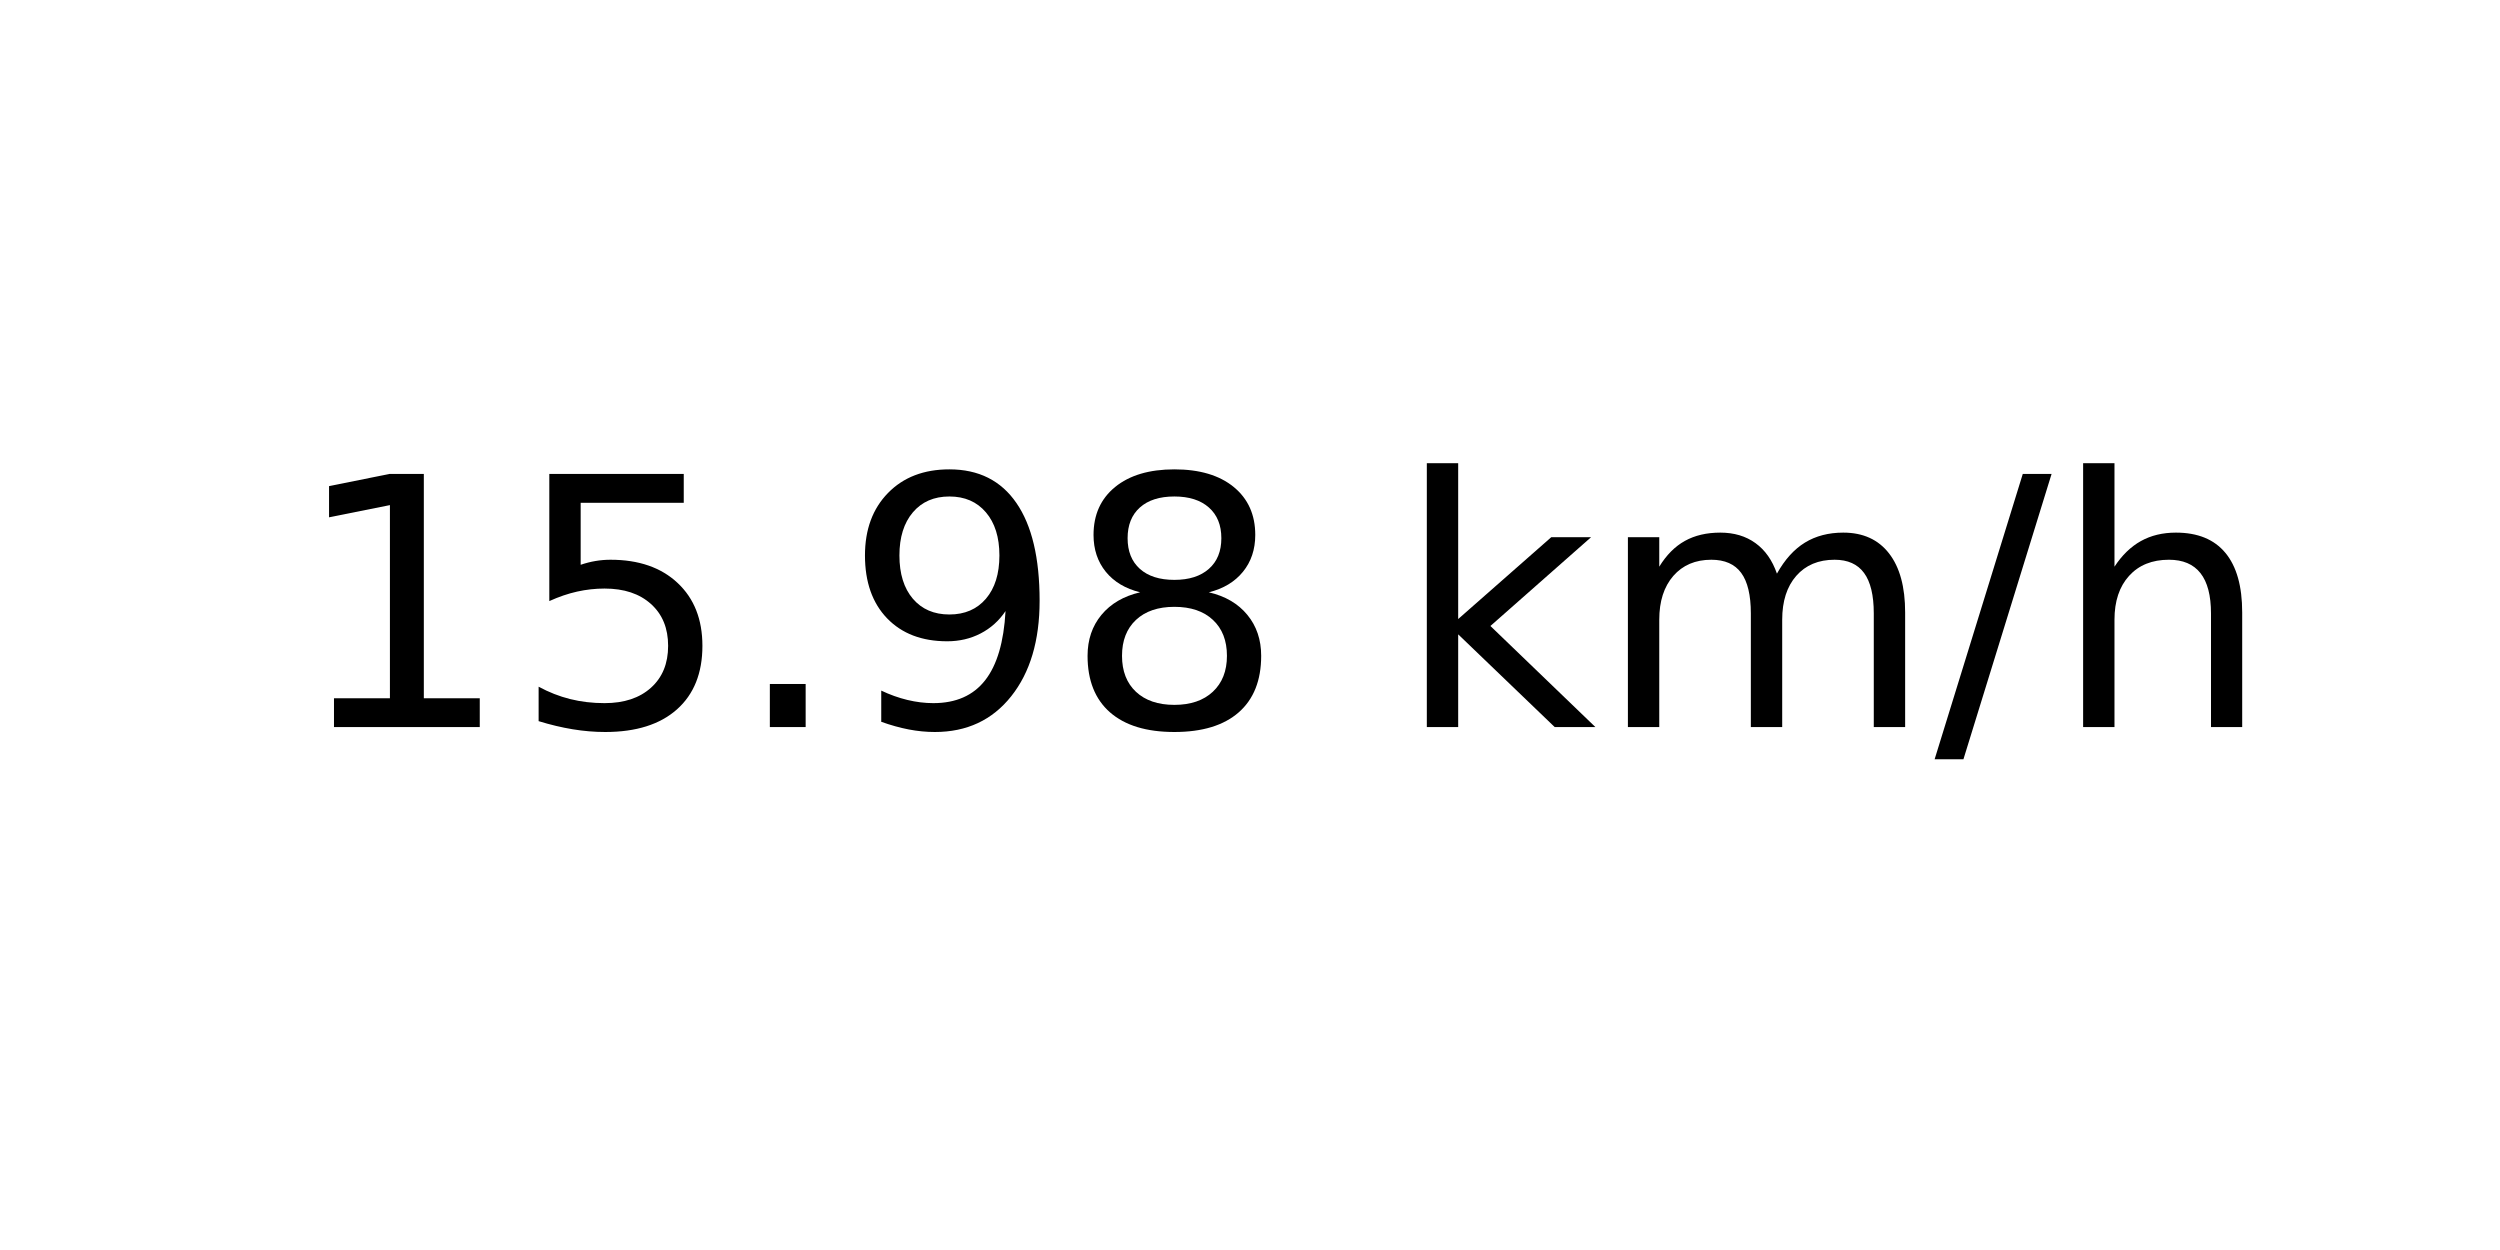
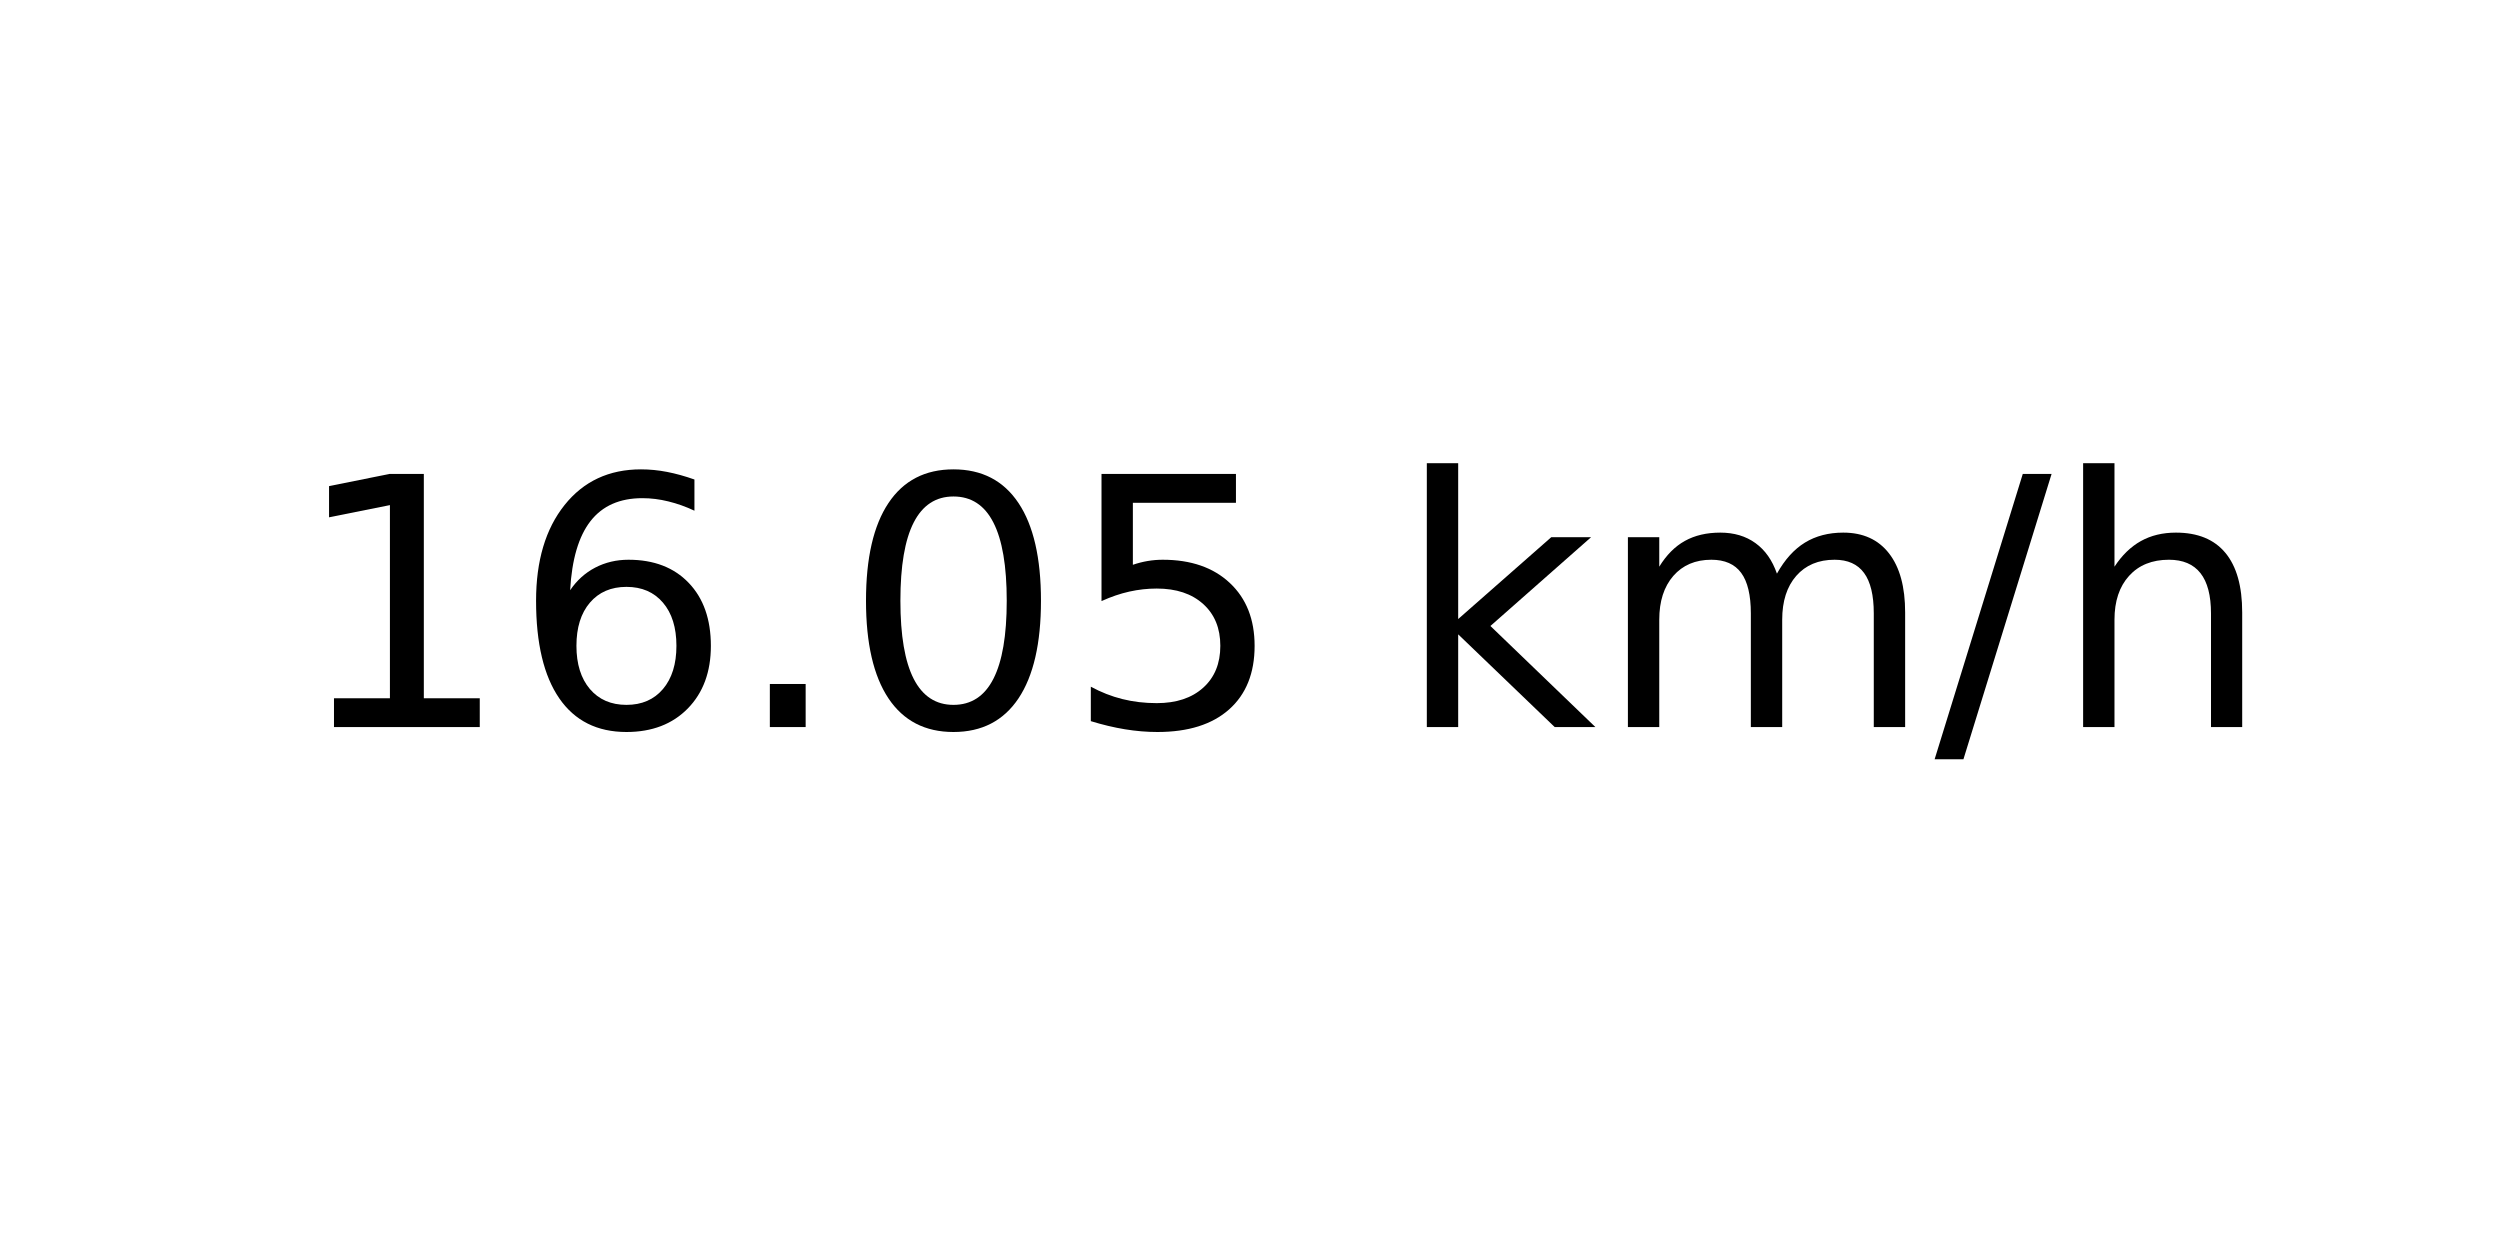
<svg xmlns="http://www.w3.org/2000/svg" xmlns:xlink="http://www.w3.org/1999/xlink" width="72pt" height="36pt" viewBox="0 0 72 36" version="1.1">
  <defs>
    <style type="text/css">*{stroke-linejoin: round; stroke-linecap: butt}</style>
  </defs>
  <g id="figure_1">
    <g id="axes_1">
      <g id="text_1">
        <g transform="translate(8.378125 20.93937) scale(0.1 -0.1)">
          <defs>
            <path id="DejaVuSans-31" d="M 794 531  L 1825 531  L 1825 4091  L 703 3866  L 703 4441  L 1819 4666  L 2450 4666  L 2450 531  L 3481 531  L 3481 0  L 794 0  L 794 531  z " transform="scale(0.015625)" />
+             <path id="DejaVuSans-36" d="M 2113 2584  Q 1688 2584 1439 2293  Q 1191 2003 1191 1497  Q 1191 994 1439 701  Q 1688 409 2113 409  Q 2538 409 2786 701  Q 3034 994 3034 1497  Q 3034 2003 2786 2293  Q 2538 2584 2113 2584  z M 3366 4563  L 3366 3988  Q 3128 4100 2886 4159  Q 2644 4219 2406 4219  Q 1781 4219 1451 3797  Q 1122 3375 1075 2522  Q 1259 2794 1537 2939  Q 1816 3084 2150 3084  Q 2853 3084 3261 2657  Q 3669 2231 3669 1497  Q 3669 778 3244 343  Q 2819 -91 2113 -91  Q 1303 -91 875 529  Q 447 1150 447 2328  Q 447 3434 972 4092  Q 1497 4750 2381 4750  Q 2619 4750 2861 4703  Q 3103 4656 3366 4563  z " transform="scale(0.015625)" />
+             <path id="DejaVuSans-2e" d="M 684 794  L 1344 794  L 1344 0  L 684 0  L 684 794  z " transform="scale(0.015625)" />
+             <path id="DejaVuSans-30" d="M 2034 4250  Q 1547 4250 1301 3770  Q 1056 3291 1056 2328  Q 1056 1369 1301 889  Q 1547 409 2034 409  Q 2525 409 2770 889  Q 3016 1369 3016 2328  Q 3016 3291 2770 3770  Q 2525 4250 2034 4250  z M 2034 4750  Q 2819 4750 3233 4129  Q 3647 3509 3647 2328  Q 3647 1150 3233 529  Q 2819 -91 2034 -91  Q 1250 -91 836 529  Q 422 1150 422 2328  Q 422 3509 836 4129  Q 1250 4750 2034 4750  z " transform="scale(0.015625)" />
            <path id="DejaVuSans-35" d="M 691 4666  L 3169 4666  L 3169 4134  L 1269 4134  L 1269 2991  Q 1406 3038 1543 3061  Q 1681 3084 1819 3084  Q 2600 3084 3056 2656  Q 3513 2228 3513 1497  Q 3513 744 3044 326  Q 2575 -91 1722 -91  Q 1428 -91 1123 -41  Q 819 9 494 109  L 494 744  Q 775 591 1075 516  Q 1375 441 1709 441  Q 2250 441 2565 725  Q 2881 1009 2881 1497  Q 2881 1984 2565 2268  Q 2250 2553 1709 2553  Q 1456 2553 1204 2497  Q 953 2441 691 2322  L 691 4666  z " transform="scale(0.015625)" />
-             <path id="DejaVuSans-2e" d="M 684 794  L 1344 794  L 1344 0  L 684 0  L 684 794  z " transform="scale(0.015625)" />
-             <path id="DejaVuSans-39" d="M 703 97  L 703 672  Q 941 559 1184 500  Q 1428 441 1663 441  Q 2288 441 2617 861  Q 2947 1281 2994 2138  Q 2813 1869 2534 1725  Q 2256 1581 1919 1581  Q 1219 1581 811 2004  Q 403 2428 403 3163  Q 403 3881 828 4315  Q 1253 4750 1959 4750  Q 2769 4750 3195 4129  Q 3622 3509 3622 2328  Q 3622 1225 3098 567  Q 2575 -91 1691 -91  Q 1453 -91 1209 -44  Q 966 3 703 97  z M 1959 2075  Q 2384 2075 2632 2365  Q 2881 2656 2881 3163  Q 2881 3666 2632 3958  Q 2384 4250 1959 4250  Q 1534 4250 1286 3958  Q 1038 3666 1038 3163  Q 1038 2656 1286 2365  Q 1534 2075 1959 2075  z " transform="scale(0.015625)" />
-             <path id="DejaVuSans-38" d="M 2034 2216  Q 1584 2216 1326 1975  Q 1069 1734 1069 1313  Q 1069 891 1326 650  Q 1584 409 2034 409  Q 2484 409 2743 651  Q 3003 894 3003 1313  Q 3003 1734 2745 1975  Q 2488 2216 2034 2216  z M 1403 2484  Q 997 2584 770 2862  Q 544 3141 544 3541  Q 544 4100 942 4425  Q 1341 4750 2034 4750  Q 2731 4750 3128 4425  Q 3525 4100 3525 3541  Q 3525 3141 3298 2862  Q 3072 2584 2669 2484  Q 3125 2378 3379 2068  Q 3634 1759 3634 1313  Q 3634 634 3220 271  Q 2806 -91 2034 -91  Q 1263 -91 848 271  Q 434 634 434 1313  Q 434 1759 690 2068  Q 947 2378 1403 2484  z M 1172 3481  Q 1172 3119 1398 2916  Q 1625 2713 2034 2713  Q 2441 2713 2670 2916  Q 2900 3119 2900 3481  Q 2900 3844 2670 4047  Q 2441 4250 2034 4250  Q 1625 4250 1398 4047  Q 1172 3844 1172 3481  z " transform="scale(0.015625)" />
            <path id="DejaVuSans-20" transform="scale(0.015625)" />
            <path id="DejaVuSans-6b" d="M 581 4863  L 1159 4863  L 1159 1991  L 2875 3500  L 3609 3500  L 1753 1863  L 3688 0  L 2938 0  L 1159 1709  L 1159 0  L 581 0  L 581 4863  z " transform="scale(0.015625)" />
            <path id="DejaVuSans-6d" d="M 3328 2828  Q 3544 3216 3844 3400  Q 4144 3584 4550 3584  Q 5097 3584 5394 3201  Q 5691 2819 5691 2113  L 5691 0  L 5113 0  L 5113 2094  Q 5113 2597 4934 2840  Q 4756 3084 4391 3084  Q 3944 3084 3684 2787  Q 3425 2491 3425 1978  L 3425 0  L 2847 0  L 2847 2094  Q 2847 2600 2669 2842  Q 2491 3084 2119 3084  Q 1678 3084 1418 2786  Q 1159 2488 1159 1978  L 1159 0  L 581 0  L 581 3500  L 1159 3500  L 1159 2956  Q 1356 3278 1631 3431  Q 1906 3584 2284 3584  Q 2666 3584 2933 3390  Q 3200 3197 3328 2828  z " transform="scale(0.015625)" />
            <path id="DejaVuSans-2f" d="M 1625 4666  L 2156 4666  L 531 -594  L 0 -594  L 1625 4666  z " transform="scale(0.015625)" />
            <path id="DejaVuSans-68" d="M 3513 2113  L 3513 0  L 2938 0  L 2938 2094  Q 2938 2591 2744 2837  Q 2550 3084 2163 3084  Q 1697 3084 1428 2787  Q 1159 2491 1159 1978  L 1159 0  L 581 0  L 581 4863  L 1159 4863  L 1159 2956  Q 1366 3272 1645 3428  Q 1925 3584 2291 3584  Q 2894 3584 3203 3211  Q 3513 2838 3513 2113  z " transform="scale(0.015625)" />
          </defs>
          <use xlink:href="#DejaVuSans-31" />
-           <use xlink:href="#DejaVuSans-35" x="63.623" />
+           <use xlink:href="#DejaVuSans-36" x="63.623" />
          <use xlink:href="#DejaVuSans-2e" x="127.246" />
-           <use xlink:href="#DejaVuSans-39" x="159.033" />
-           <use xlink:href="#DejaVuSans-38" x="222.656" />
+           <use xlink:href="#DejaVuSans-30" x="159.033" />
+           <use xlink:href="#DejaVuSans-35" x="222.656" />
          <use xlink:href="#DejaVuSans-20" x="286.279" />
          <use xlink:href="#DejaVuSans-6b" x="318.066" />
          <use xlink:href="#DejaVuSans-6d" x="375.977" />
          <use xlink:href="#DejaVuSans-2f" x="473.389" />
          <use xlink:href="#DejaVuSans-68" x="507.08" />
        </g>
      </g>
    </g>
  </g>
</svg>
